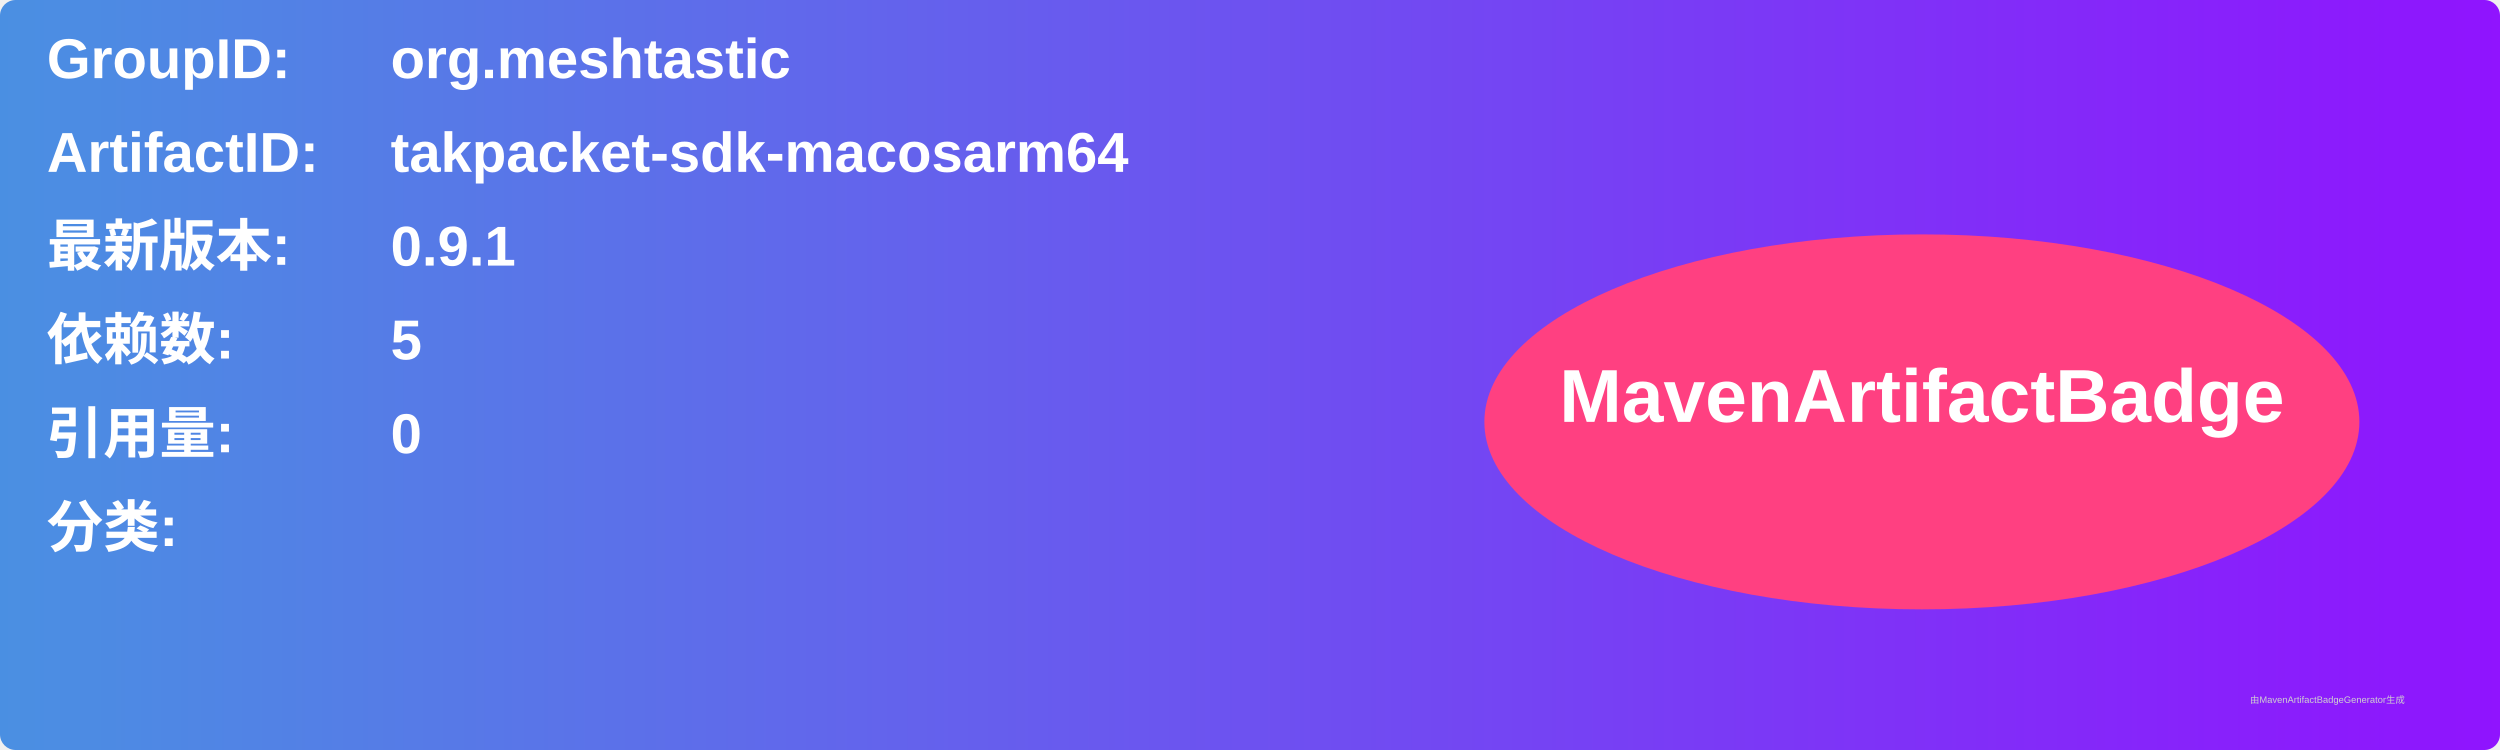
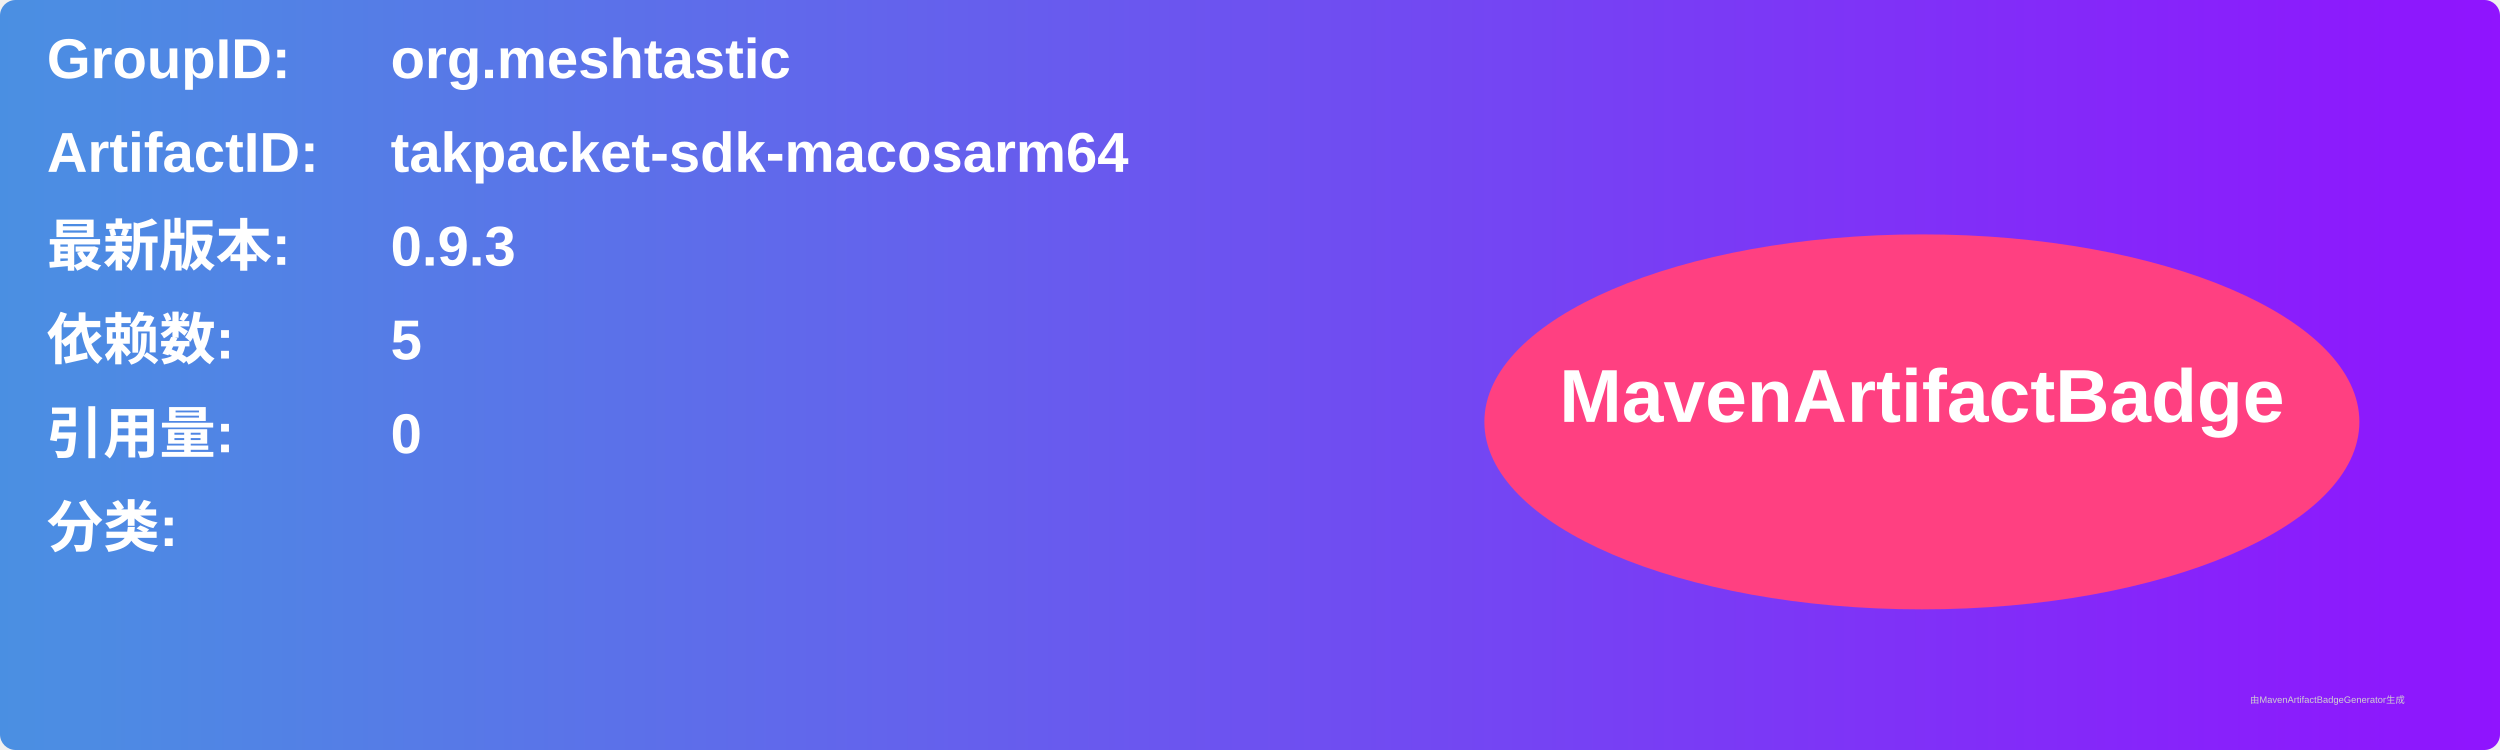
<svg xmlns="http://www.w3.org/2000/svg" width="800" height="240" viewBox="0 0 800 240">
  <linearGradient id="grad" x1="0%" y1="0%" x2="100%" y2="0%">
    <stop offset="0%" stop-color="#4a90e2" />
    <stop offset="100%" stop-color="#9013fe" />
  </linearGradient>
  <rect width="100%" height="100%" rx="5" ry="5" fill="url(#grad)" />
  <g transform="translate(15, 15)">
    <text x="0" y="10" font-family="Arial" font-size="18" fill="white" font-weight="bold" width="260">GroupID:</text>
    <text x="110" y="10" font-family="Arial" font-size="18" fill="white" font-weight="bold" width="460">org.meshtastic</text>
    <text x="0" y="40" font-family="Arial" font-size="18" fill="white" font-weight="bold" width="260">ArtifactID:</text>
    <text x="110" y="40" font-family="Arial" font-size="18" fill="white" font-weight="bold" width="460">takpacket-sdk-macosarm64</text>
    <text x="0" y="70" font-family="Arial" font-size="18" fill="white" font-weight="bold">最新版本:</text>
    <text x="110" y="70" font-family="Arial" font-size="18" fill="white" font-weight="bold">
-       <tspan font-weight="bold">0.9.1</tspan>
+       <tspan font-weight="bold">0.9.3</tspan>
    </text>
    <text x="0" y="100" font-family="Arial" font-size="18" fill="white" font-weight="bold">依赖数: </text>
    <text x="110" y="100" font-family="Arial" font-size="18" fill="white">
      <tspan font-weight="bold">5</tspan>
    </text>
    <text x="0" y="130" font-family="Arial" font-size="18" fill="white" font-weight="bold">引用量: </text>
    <text x="110" y="130" font-family="Arial" font-size="18" fill="white">
      <tspan font-weight="bold">0</tspan>
    </text>
    <text x="0" y="160" font-family="Arial" font-size="18" fill="white" font-weight="bold">分类:</text>
    <text x="10" y="190" font-family="Arial" font-size="10" fill="white">
      <tspan font-weight="bold" />
    </text>
    <ellipse cx="600" cy="120" rx="140" ry="60" fill="#ff4081" />
    <text x="600" y="120" text-anchor="middle" font-family="Arial" font-size="24" fill="white" font-weight="bold">MavenArtifactBadge</text>
  </g>
  <text x="720" y="225" font-family="Arial" font-size="3" fill="#d0d0d0">由MavenArtifactBadgeGenerator生成</text>
</svg>
